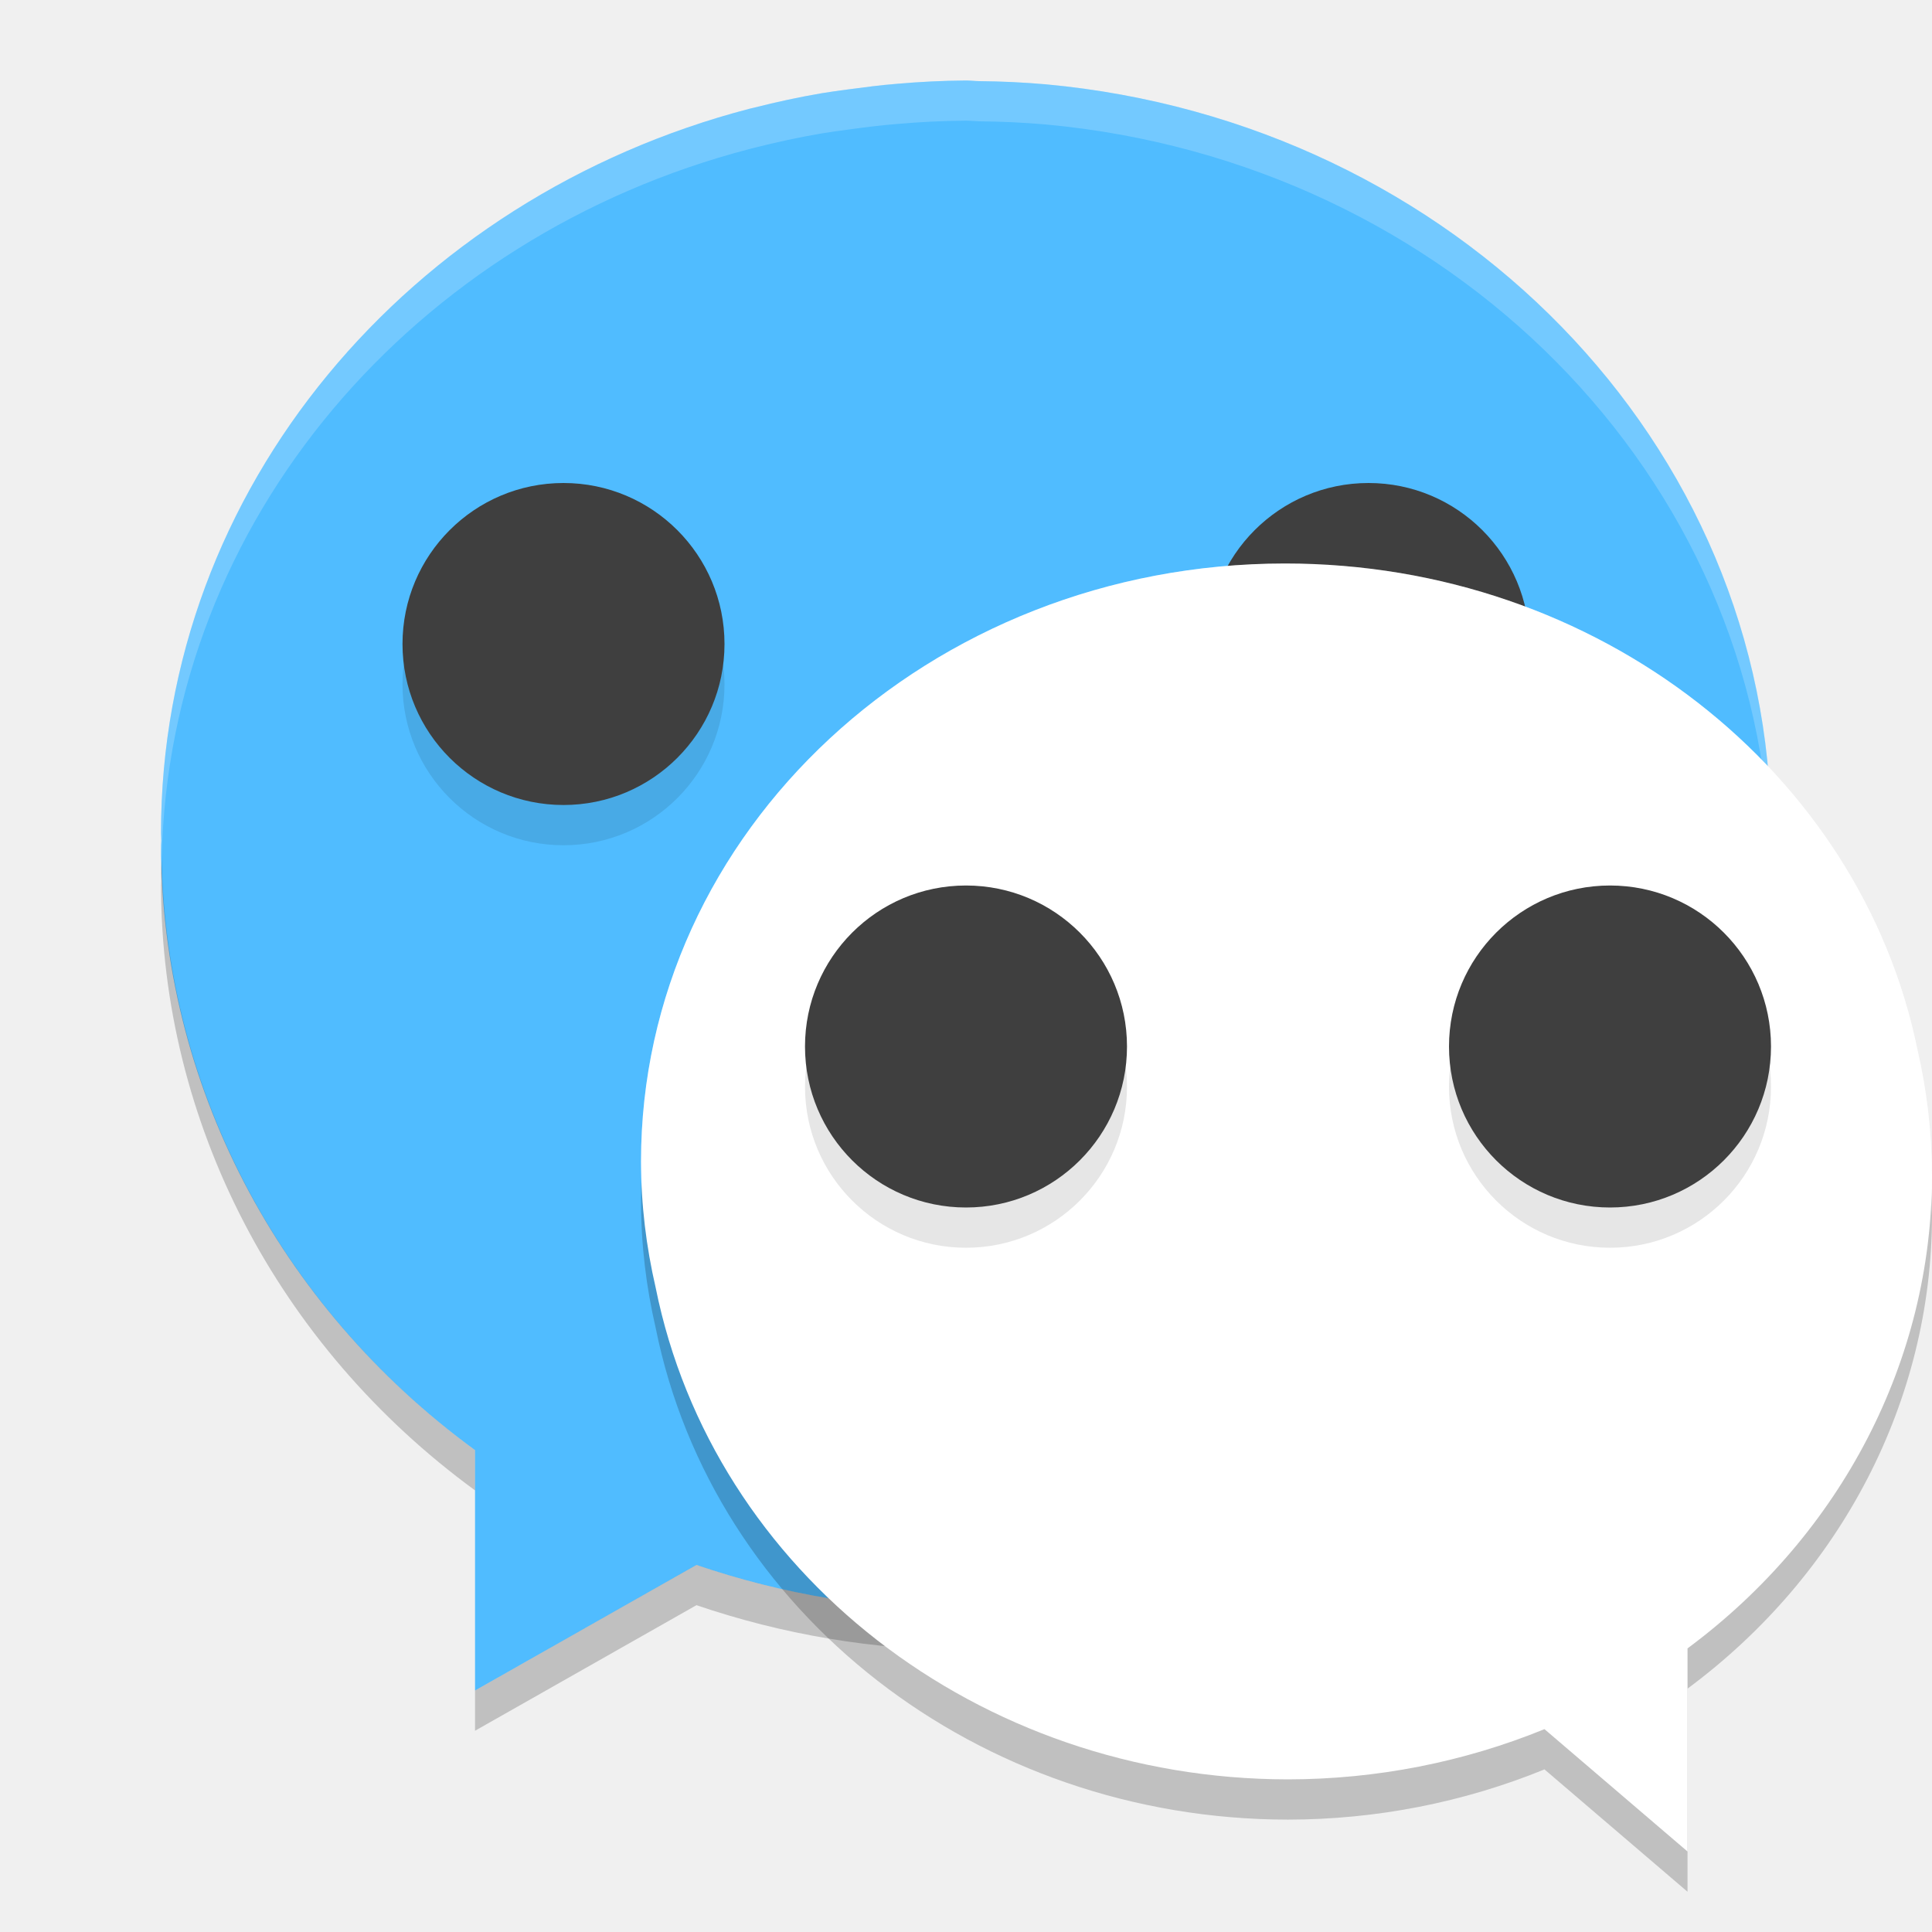
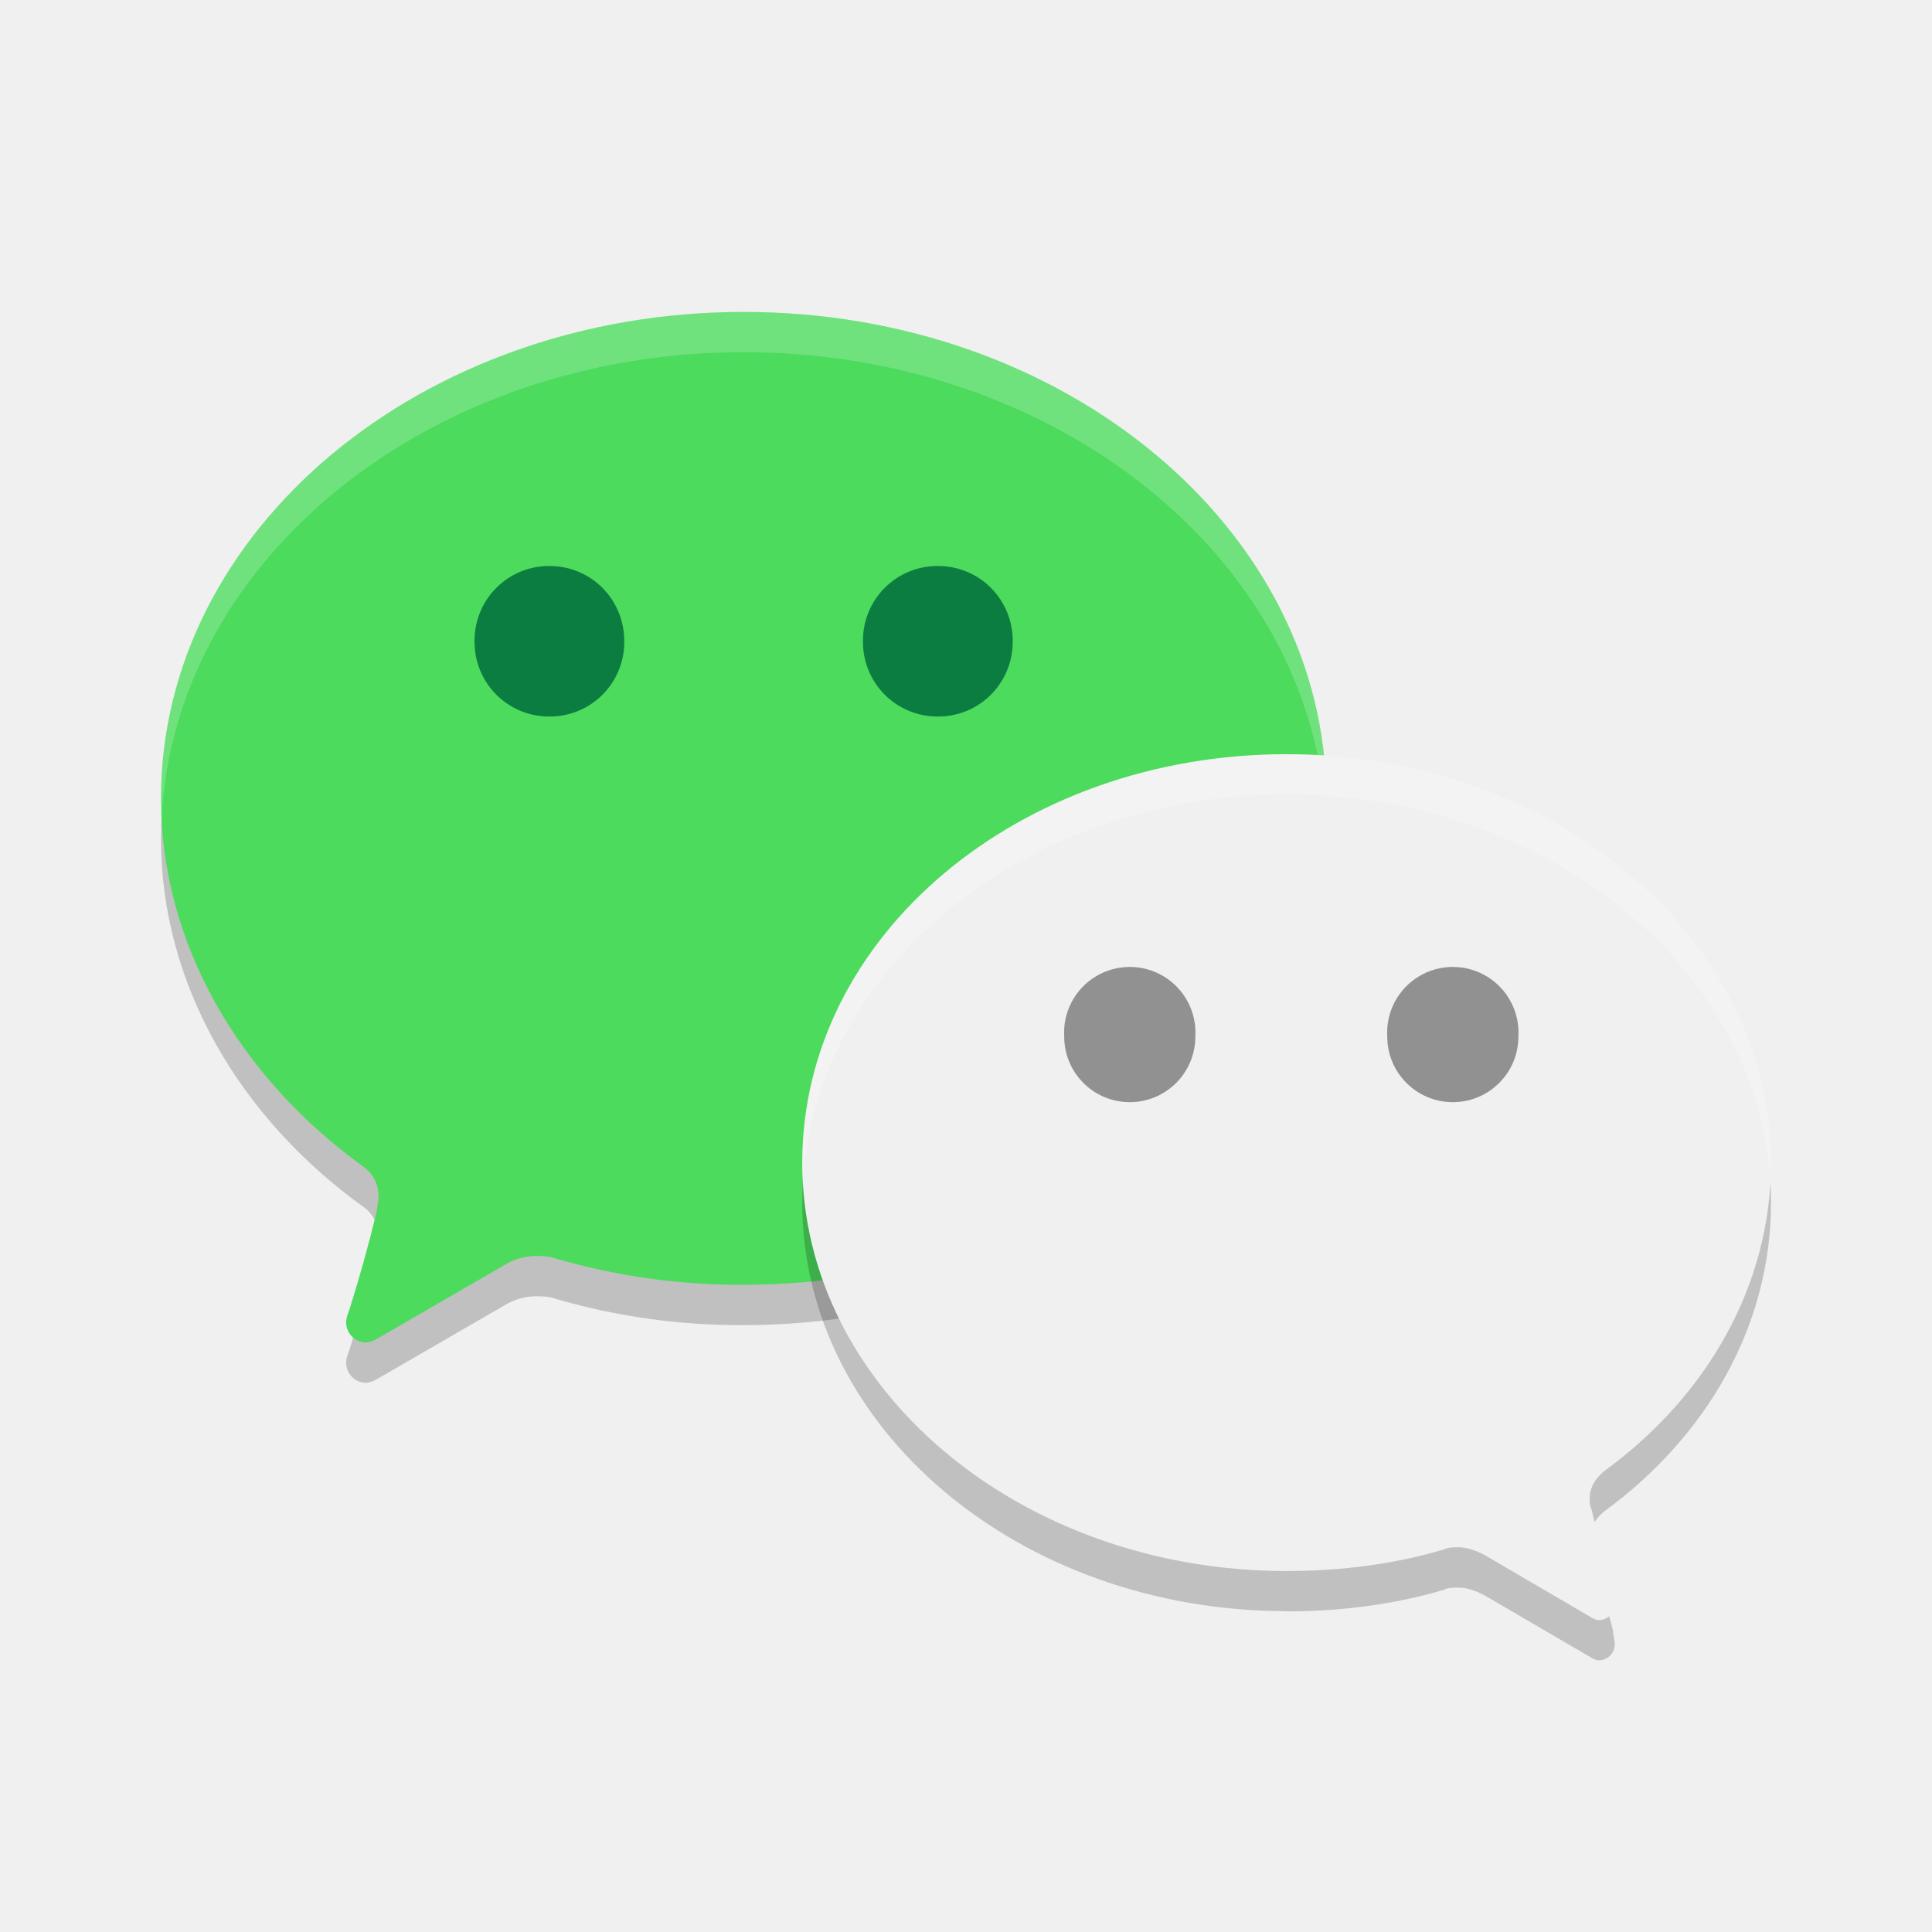
<svg xmlns="http://www.w3.org/2000/svg" width="24" height="24" version="1.1">
-   <path style="fill:#50bcff" d="m 11.997,1 a 10,9.5 0 0 0 -0.853,0.041 c -0.206,0.016 -0.408,0.043 -0.61,0.07 a 10,9.5 0 0 0 -0.32,0.046 C 9.926,1.206 9.644,1.267 9.365,1.338 A 10,9.5 0 0 0 9.31,1.351 C 5.089,2.451 2,6.063 2,10.35 c 5.05e-5,0.031 0.003,0.062 0.003,0.093 a 10,9.5 0 0 0 -0.003,0.057 10,9.5 0 0 0 3.901,7.514 l 0,2.986 2.751,-1.56 a 10,9.5 0 0 0 3.348,0.56 10,9.5 0 0 0 9.975,-9.015 c 0.008,-0.111 0.014,-0.221 0.018,-0.333 a 10,9.5 0 0 0 0.007,-0.152 10,9.5 0 0 0 -0.002,-0.062 c 0,-0.029 0.002,-0.059 0.002,-0.088 0,-4.843 -3.938,-8.833 -9.002,-9.302 a 10,9.5 0 0 0 -0.832,-0.04 c -0.056,-9e-4 -0.111,-0.008 -0.167,-0.008 -6.5e-4,0 -0.001,-10e-8 -0.002,0 z" />
-   <path style="opacity:0.2;fill:#ffffff" d="m 11.997,1 a 10,9.5 0 0 0 -0.853,0.041 c -0.206,0.016 -0.408,0.043 -0.61,0.07 a 10,9.5 0 0 0 -0.32,0.046 C 9.926,1.206 9.644,1.267 9.365,1.338 A 10,9.5 0 0 0 9.31,1.351 C 5.089,2.451 2,6.063 2,10.35 c 5.05e-5,0.031 0.003,0.062 0.003,0.093 a 10,9.5 0 0 0 -0.003,0.057 10,9.5 0 0 0 0.009,0.159 C 2.099,6.456 5.152,2.934 9.311,1.851 a 10,9.5 0 0 1 0.055,-0.014 c 0.279,-0.071 0.561,-0.132 0.849,-0.181 a 10,9.5 0 0 1 0.32,-0.046 c 0.202,-0.028 0.404,-0.054 0.61,-0.07 a 10,9.5 0 0 1 0.853,-0.041 l 0.002,0 c 0.056,0 0.111,0.007 0.167,0.008 a 10,9.5 0 0 1 0.832,0.04 c 5.002,0.463 8.898,4.364 8.993,9.126 2.62e-4,-0.007 7.5e-4,-0.014 10e-4,-0.021 a 10,9.5 0 0 0 0.008,-0.152 10,9.5 0 0 0 -0.002,-0.062 c 0,-0.029 0.002,-0.059 0.002,-0.088 0,-4.843 -3.938,-8.833 -9.002,-9.302 a 10,9.5 0 0 0 -0.832,-0.04 c -0.056,-9e-4 -0.111,-0.008 -0.167,-0.008 l -0.002,0 z" />
-   <path style="opacity:0.2" d="M 2.009,10.659 C 2.007,10.723 2,10.786 2,10.85 c 5.05e-5,0.031 0.003,0.062 0.003,0.093 a 10,9.5 0 0 0 -0.003,0.057 10,9.5 0 0 0 3.901,7.514 l 0,-0.5 a 10,9.5 0 0 1 -3.893,-7.355 z m 19.982,0.015 c -0.004,0.104 -0.009,0.208 -0.017,0.312 a 10,9.5 0 0 1 -9.974,9.014 10,9.5 0 0 1 -3.348,-0.561 l -2.751,1.561 0,0.5 2.751,-1.56 a 10,9.5 0 0 0 3.348,0.56 10,9.5 0 0 0 9.975,-9.015 c 0.008,-0.111 0.014,-0.221 0.018,-0.333 a 10,9.5 0 0 0 0.007,-0.152 10,9.5 0 0 0 -0.002,-0.062 c 0,-0.029 0.002,-0.059 0.002,-0.088 0,-0.06 -0.008,-0.117 -0.009,-0.176 z" />
-   <circle style="fill:#3f3f3f" cx="17" cy="8" r="2" />
-   <circle style="opacity:0.1" cx="7" cy="8.5" r="2" />
-   <circle style="fill:#3f3f3f" cx="7" cy="8" r="2" />
-   <path style="opacity:0.2" d="m 15.963,7.5 c 3.902,0 7.147,2.595 7.854,6.027 A 8,7.5 0 0 1 24,15.104 8,7.5 0 0 1 20.963,20.977 l 0,2.523 -1.777,-1.52 A 8,7.5 0 0 1 16,22.604 8,7.5 0 0 1 8.145,16.496 c -0.117,-0.506 -0.182,-1.03 -0.182,-1.568 0,-4.103 3.582,-7.428 8,-7.428 z" />
-   <path style="fill:#ffffff" d="m 15.963,7 c 3.902,0 7.147,2.595 7.854,6.027 A 8,7.5 0 0 1 24,14.604 8,7.5 0 0 1 20.963,20.477 l 0,2.523 -1.777,-1.52 A 8,7.5 0 0 1 16,22.104 8,7.5 0 0 1 8.145,15.996 c -0.117,-0.506 -0.182,-1.03 -0.182,-1.568 0,-4.103 3.582,-7.428 8,-7.428 z" />
-   <path style="opacity:0.2;fill:#ffffff" d="m 15.963,7 c -4.418,0 -8,3.325 -8,7.428 0,0.081 0.011,0.16 0.014,0.24 C 8.125,10.687 11.639,7.5 15.963,7.5 c 3.902,0 7.147,2.595 7.854,6.027 A 8,7.5 0 0 1 23.986,14.836 8,7.5 0 0 0 24,14.604 8,7.5 0 0 0 23.816,13.027 C 23.11,9.595 19.865,7 15.963,7 Z" />
-   <circle style="opacity:0.1" cx="12" cy="13.5" r="2" />
-   <circle style="fill:#3f3f3f" cx="12" cy="13" r="2" />
-   <circle style="opacity:0.1" cx="20" cy="13.5" r="2" />
-   <circle style="fill:#3f3f3f" cx="20" cy="13" r="2" />
+   <path style="opacity:0.2" d="m 2,10.419 c 0,1.813 0.983,3.466 2.501,4.564 a 0.45,0.45 0 0 1 0.201,0.403 c 0,0.045 -0.021,0.113 -0.021,0.158 -0.098,0.407 -0.21,0.81 -0.336,1.21 -0.021,0.066 -0.045,0.11 -0.045,0.179 a 0.25,0.25 0 0 0 0.246,0.245 0.305,0.305 0 0 0 0.135,-0.045 l 1.585,-0.917 a 0.755,0.755 0 0 1 0.381,-0.113 c 0.066,0 0.156,0 0.223,0.022 a 8.188,8.188 0 0 0 2.369,0.336 c 3.998,0 7.238,-2.709 7.238,-6.041 C 16.475,7.085 13.236,4.375 9.238,4.375 5.239,4.375 2,7.084 2,10.419 Z" />
+   <path style="fill:#4cdb5d" d="m 2,9.919 c 0,1.812 0.983,3.466 2.501,4.564 A 0.45,0.45 0 0 1 4.702,14.885 c 0,0.045 -0.021,0.113 -0.021,0.158 -0.098,0.407 -0.21,0.81 -0.336,1.21 -0.021,0.066 -0.045,0.11 -0.045,0.179 a 0.25,0.25 0 0 0 0.246,0.245 0.305,0.305 0 0 0 0.135,-0.045 l 1.585,-0.917 a 0.755,0.755 0 0 1 0.381,-0.113 c 0.066,0 0.156,0 0.223,0.022 A 8.188,8.188 0 0 0 9.239,15.96 c 3.997,0 7.237,-2.709 7.237,-6.041 -0.001,-3.334 -3.24,-6.044 -7.239,-6.044 -3.999,0 -7.237,2.709 -7.237,6.044 z" />
+   <path style="opacity:0.2;fill:#ffffff" d="m 9.236,3.875 c -3.999,0 -7.236,2.71 -7.236,6.045 0,0.08 0.004,0.159 0.008,0.238 0.164,-3.214 3.335,-5.783 7.229,-5.783 3.898,0 7.074,2.577 7.232,5.795 0.004,-0.083 0.008,-0.166 0.008,-0.25 C 16.475,6.586 13.235,3.875 9.236,3.875 Z" />
+   <path style="opacity:0.2" d="m 15.982,20.017 c 0.691,0 1.359,-0.09 1.961,-0.27 0.044,-0.025 0.111,-0.025 0.179,-0.025 0.11,0 0.221,0.046 0.311,0.091 l 1.314,0.767 c 0.045,0.024 0.069,0.045 0.113,0.045 0.111,0 0.2,-0.09 0.2,-0.203 0,-0.045 -0.021,-0.09 -0.021,-0.159 0,-0.021 -0.179,-0.631 -0.269,-1.015 -0.022,-0.045 -0.022,-0.09 -0.022,-0.135 0,-0.135 0.069,-0.247 0.18,-0.338 1.27,-0.926 2.072,-2.301 2.072,-3.834 0,-2.795 -2.697,-5.074 -6.018,-5.074 -3.321,0 -6.016,2.256 -6.016,5.075 0,2.794 2.694,5.072 6.016,5.072 z" />
+   <path fill="#f0f0f0" d="m 15.982,19.516 c 0.691,0 1.359,-0.09 1.961,-0.27 0.044,-0.025 0.111,-0.025 0.179,-0.025 0.11,0 0.221,0.046 0.311,0.091 L 19.747,20.08 c 0.045,0.024 0.069,0.045 0.113,0.045 0.111,0 0.2,-0.09 0.2,-0.203 0,-0.045 -0.021,-0.09 -0.021,-0.159 0,-0.021 -0.179,-0.631 -0.269,-1.015 -0.022,-0.045 -0.022,-0.09 -0.022,-0.135 0,-0.135 0.069,-0.247 0.18,-0.338 C 21.198,17.35 22,15.975 22,14.443 c 0,-2.795 -2.697,-5.074 -6.018,-5.074 -3.321,0 -6.016,2.256 -6.016,5.075 0,2.794 2.694,5.072 6.016,5.072 z" />
+   <path style="opacity:0.2;fill:#ffffff" d="m 15.982,9.369 c -3.321,0 -6.016,2.255 -6.016,5.074 0,0.079 0.004,0.16 0.008,0.238 0.161,-2.695 2.79,-4.813 6.008,-4.813 3.216,0 5.848,2.138 6.01,4.813 0.004,-0.079 0.008,-0.158 0.008,-0.238 1.2e-5,-2.795 -2.698,-5.074 -6.018,-5.074 z" />
+   <path fill="#0c7d40" d="m 7.755,7.966 a 0.925,0.925 0 0 1 -0.93,0.935 0.925,0.925 0 0 1 -0.93,-0.935 0.925,0.925 0 0 1 0.93,-0.935 c 0.519,0 0.93,0.415 0.93,0.935 z m 4.825,0 a 0.925,0.925 0 0 1 -0.929,0.935 0.925,0.925 0 0 1 -0.931,-0.935 0.925,0.925 0 0 1 0.931,-0.935 c 0.519,0 0.93,0.415 0.93,0.935 z" />
+   <path fill="#919191" d="m 17.233,12.877 a 0.814,0.814 0 1 0 1.629,0 0.816,0.816 0 1 0 -1.629,0 z m -4.013,0 a 0.814,0.814 0 1 0 1.629,0 0.816,0.816 0 1 0 -1.629,0 z" />
</svg>
